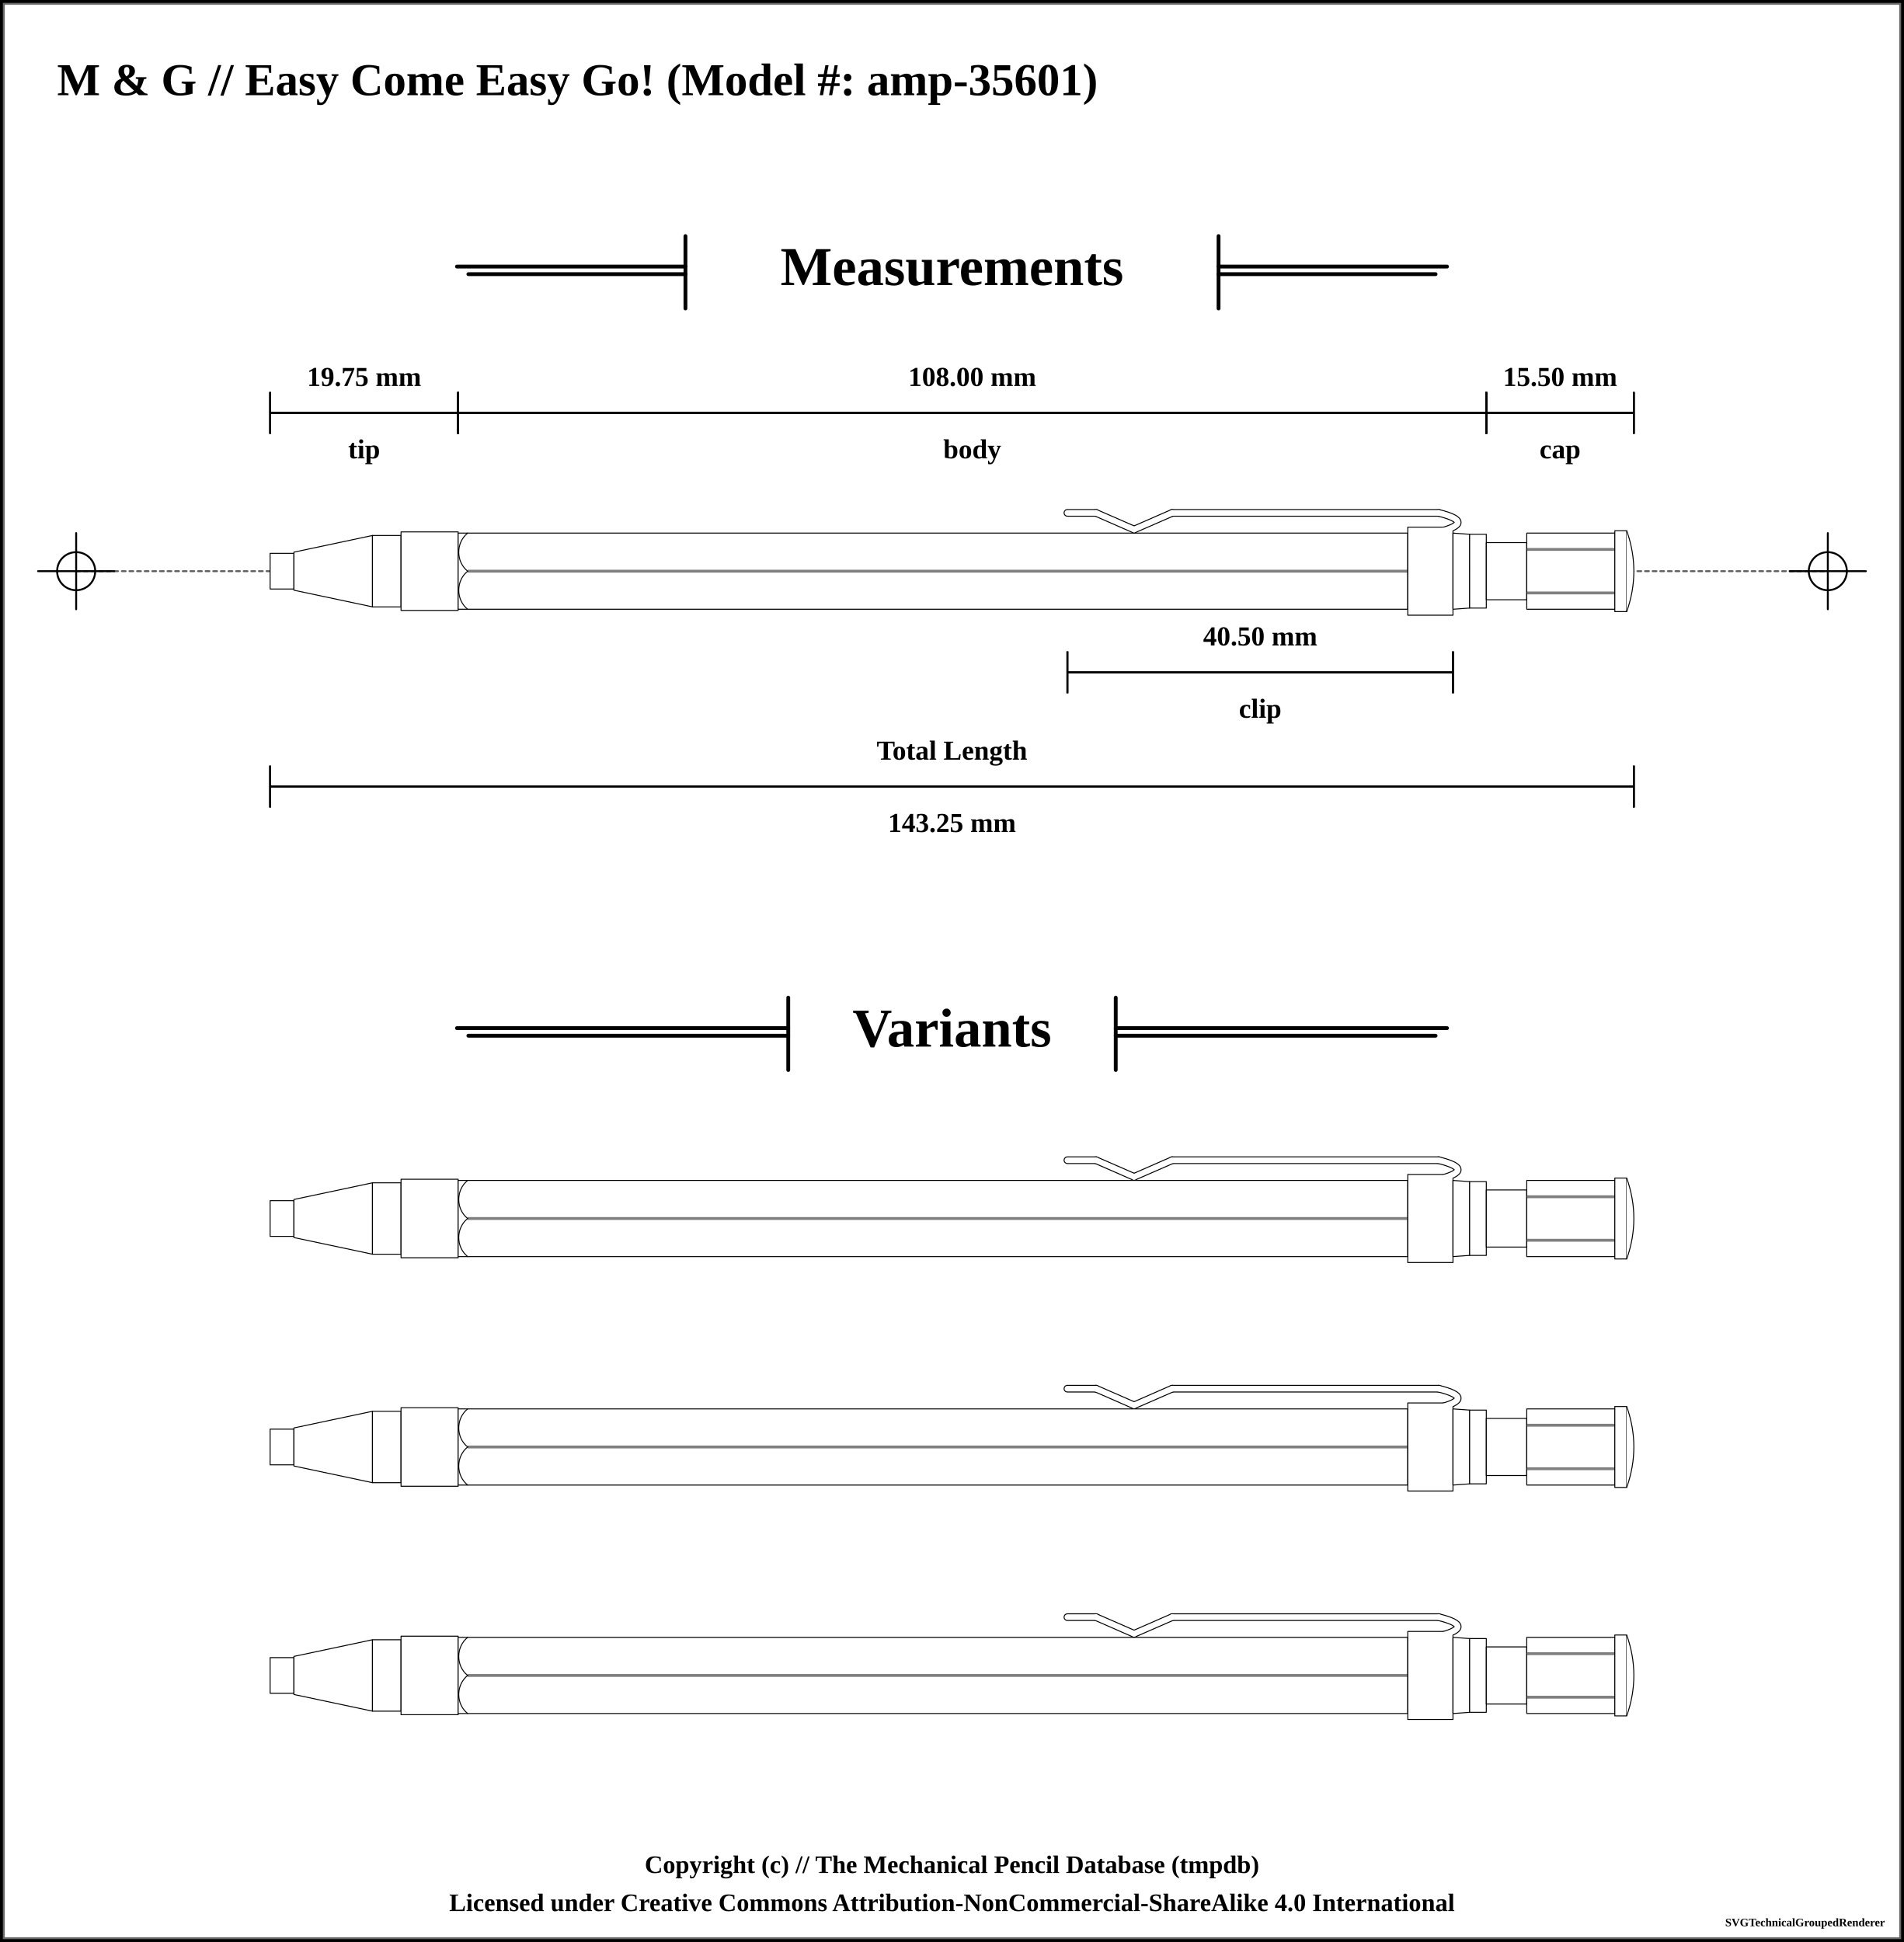
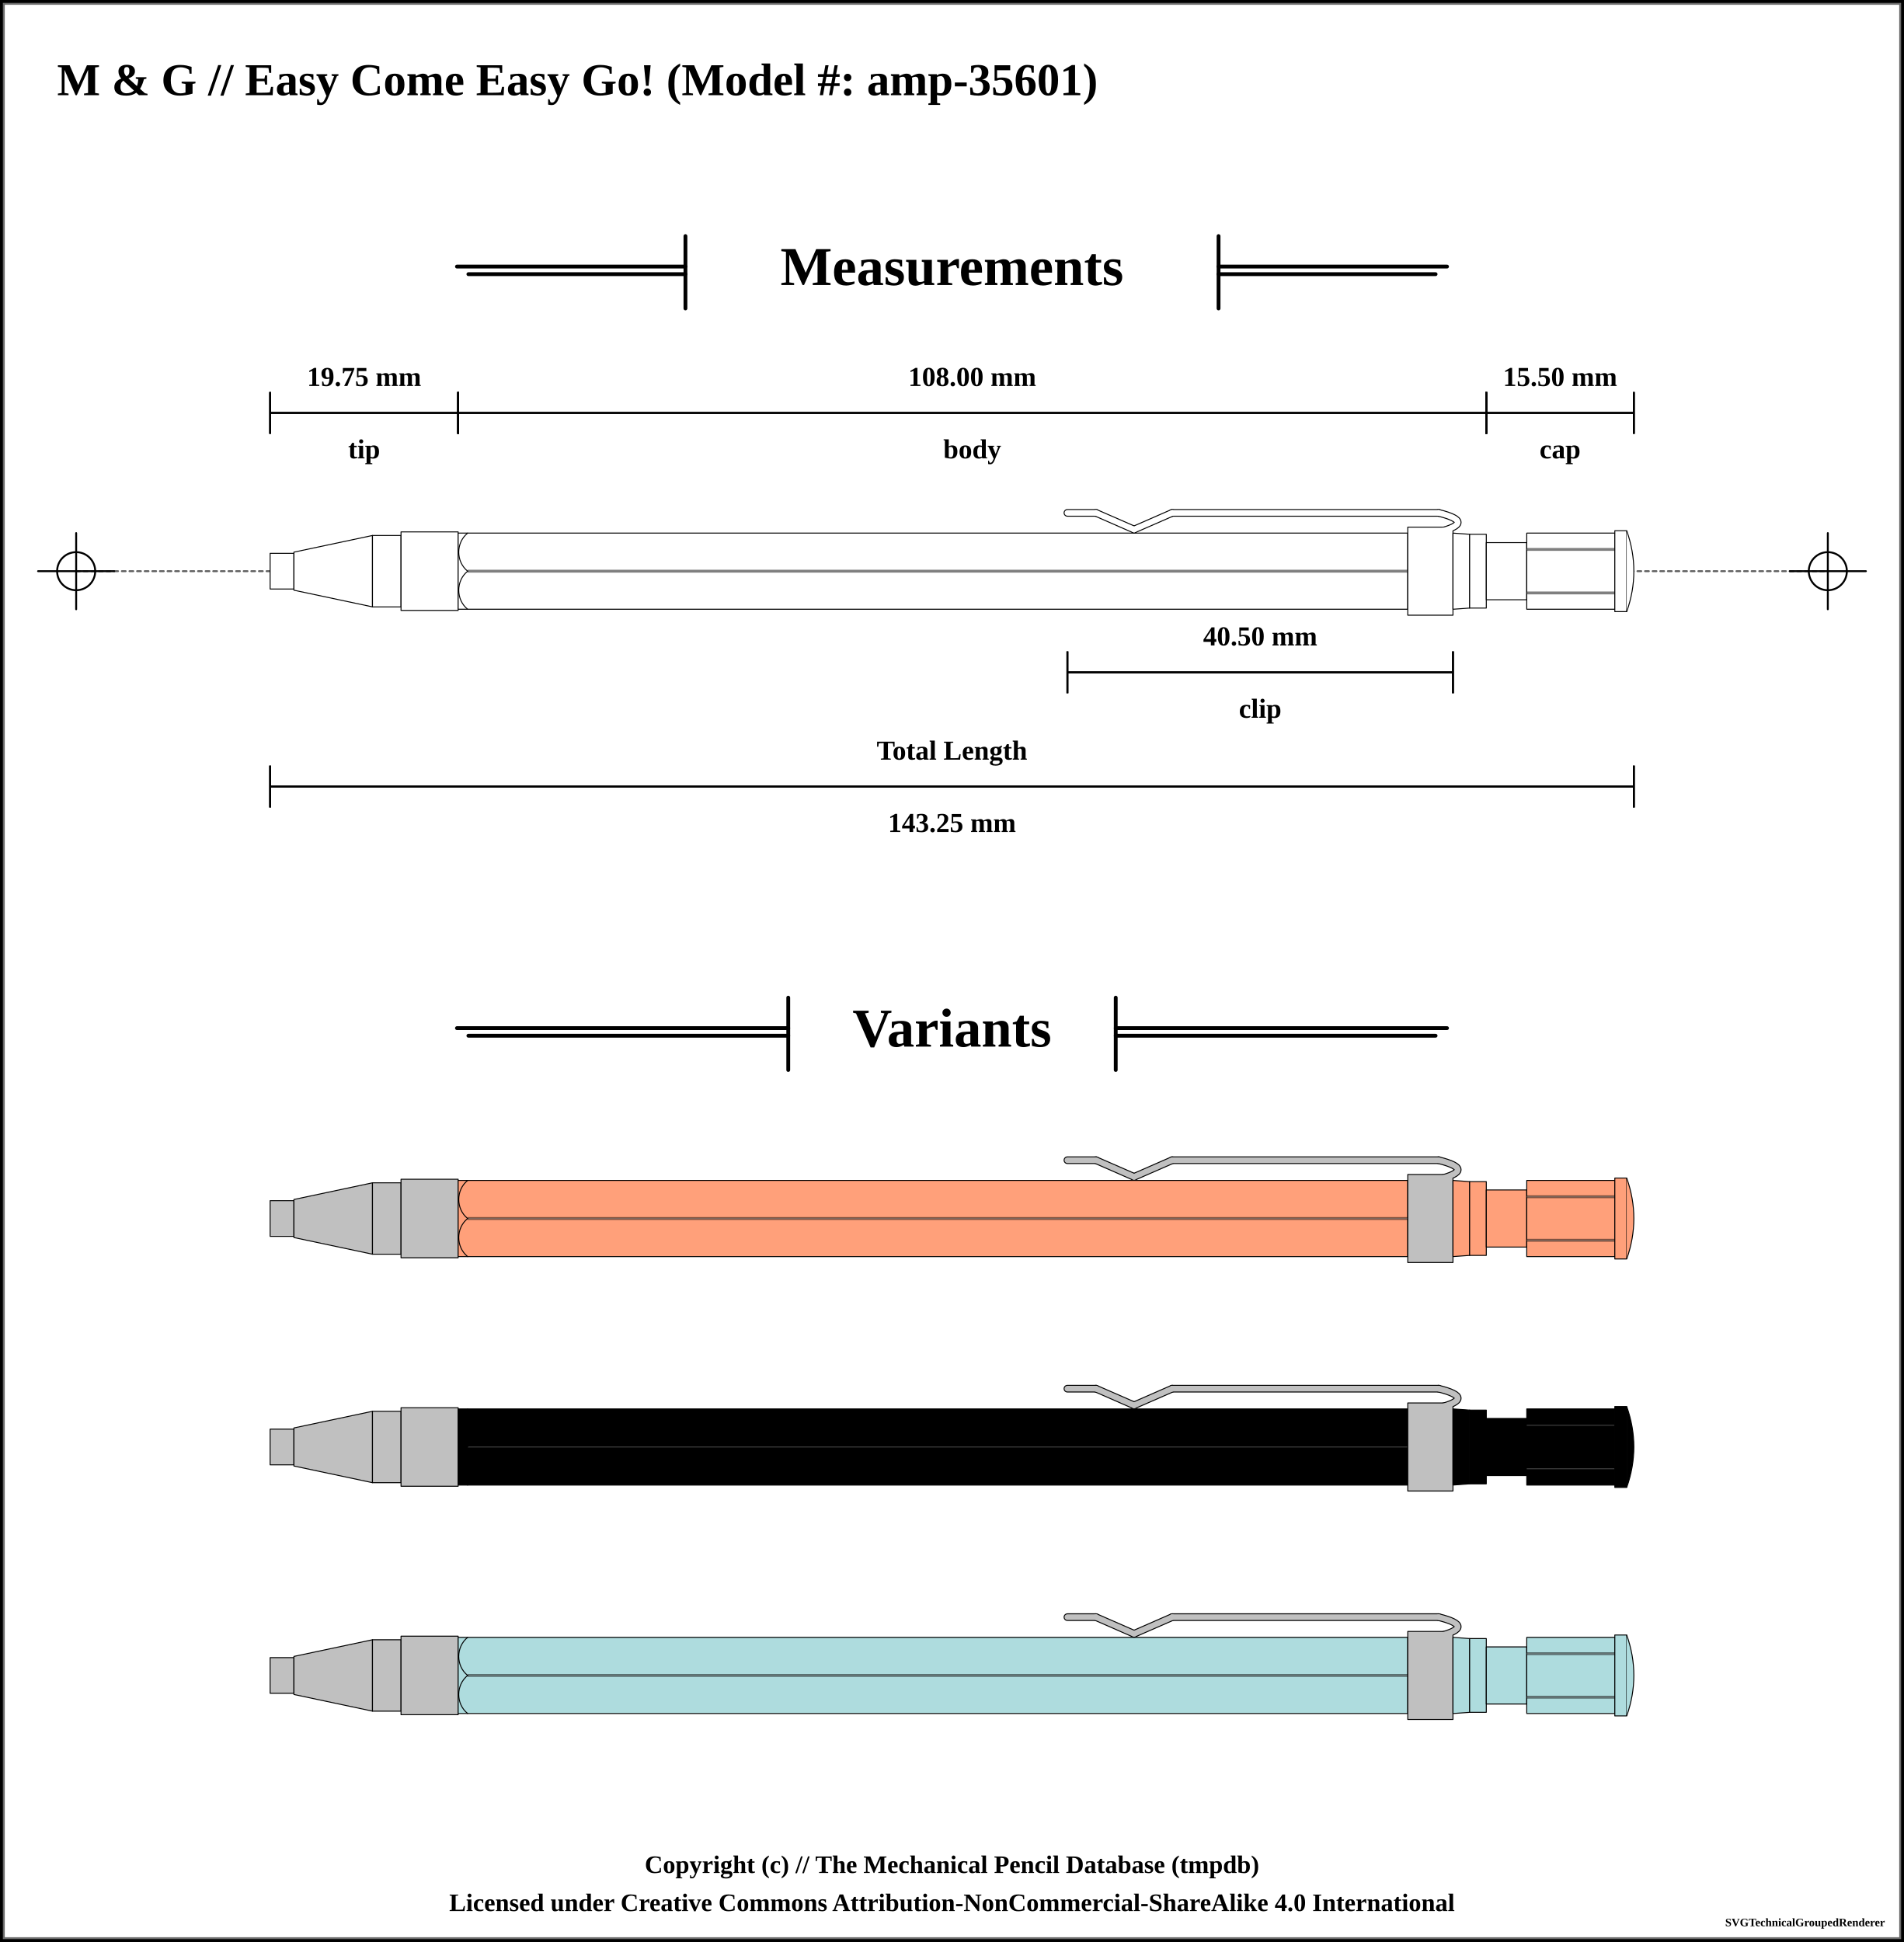
<svg xmlns="http://www.w3.org/2000/svg" width="1000" height="1020">
  <pattern id="knurled-large" patternUnits="userSpaceOnUse" width="12" height="12">
    <path stroke="dimgray" stroke-linecap="round" stroke-width="1" d="M 6,6 L 12,12" />
    <path stroke="dimgray" stroke-linecap="round" stroke-width="1" d="M 6,6 L 0,12" />
    <path stroke="gray" stroke-linecap="round" stroke-width="1" d="M 6,6 L 12,0" />
    <path stroke="gray" stroke-linecap="round" stroke-width="1" d="M 6,6 L 0,0" />
  </pattern>
  <pattern id="knurled-small" patternUnits="userSpaceOnUse" width="4" height="4">
    <path stroke="dimgray" stroke-linecap="round" stroke-width="1" d="M 2,2 L 4,4" />
    <path stroke="dimgray" stroke-linecap="round" stroke-width="1" d="M 2,2 L 0,4" />
    <path stroke="gray" stroke-linecap="round" stroke-width="1" d="M 2,2 L 4,0" />
    <path stroke="gray" stroke-linecap="round" stroke-width="1" d="M 2,2 L 0,0" />
  </pattern>
  <pattern id="knurled" patternUnits="userSpaceOnUse" width="8" height="8">
    <path stroke="dimgray" stroke-linecap="round" stroke-width="1" d="M 4,4 L 8,8" />
    <path stroke="dimgray" stroke-linecap="round" stroke-width="1" d="M 4,4 L 0,8" />
    <path stroke="gray" stroke-linecap="round" stroke-width="1" d="M 4,4 L 8,0" />
    <path stroke="gray" stroke-linecap="round" stroke-width="1" d="M 4,4 L 0,0" />
  </pattern>
  <pattern id="lined" patternUnits="userSpaceOnUse" width="3" height="3">
    <path stroke="dimgray" stroke-linecap="round" stroke-width="1" d="M 0,0 L 3,0" />
  </pattern>
  <pattern id="ridged" patternUnits="userSpaceOnUse" width="3" height="3">
    <path stroke="dimgray" stroke-linecap="round" stroke-width="1" d="M 0,0 L 0,3" />
  </pattern>
  <pattern id="spring" patternUnits="userSpaceOnUse" width="8" height="100">
    <path stroke="dimgray" stroke-linecap="round" stroke-width="2" d="M 1,1 L 9,99" />
    <path stroke="white" stroke-linecap="round" stroke-width="1" d="M 1,1 L 9,99" />
  </pattern>
  <pattern id="knurled" patternUnits="userSpaceOnUse" width="8" height="8">
    <path stroke="dimgray" stroke-linecap="round" stroke-width="1" d="M 4,4 L 8,8" />
    <path stroke="dimgray" stroke-linecap="round" stroke-width="1" d="M 4,4 L 0,8" />
    <path stroke="gray" stroke-linecap="round" stroke-width="1" d="M 4,4 L 8,0" />
    <path stroke="gray" stroke-linecap="round" stroke-width="1" d="M 4,4 L 0,0" />
  </pattern>
  <rect x="0" y="0" width="1000" height="1020" fill="white" stroke="black" stroke-width="4" />
  <rect x="2" y="2" width="996" height="1016" fill="white" stroke="dimgray" stroke-width="1" />
  <g transform="rotate(0 0 0)">
    <text x="30" y="50" font-size="2.0em" font-weight="bold"> M &amp; G // Easy Come Easy Go! (Model #: amp-35601)</text>
    <line x1="360" y1="124" x2="360" y2="162" stroke="black" stroke-linecap="round" stroke-width="2" />
    <line x1="240" y1="140" x2="360" y2="140" stroke-linecap="round" stroke="black" stroke-width="2" />
    <line x1="246" y1="144" x2="360" y2="144" stroke-linecap="round" stroke="black" stroke-width="2" />
    <text x="500" y="140" font-size="2.4em" font-weight="bold" text-anchor="middle" dominant-baseline="central">Measurements</text>
    <line x1="640" y1="140" x2="760" y2="140" stroke-linecap="round" stroke="black" stroke-width="2" />
    <line x1="640" y1="144" x2="754" y2="144" stroke-linecap="round" stroke="black" stroke-width="2" />
    <line x1="640" y1="124" x2="640" y2="162" stroke="black" stroke-linecap="round" stroke-width="2" />
    <line x1="40" y1="300" x2="960" y2="300" stroke-linecap="round" stroke="#5f5f5f" stroke-dasharray="2" stroke-width="1" />
    <line x1="20" y1="300" x2="60" y2="300" stroke-linecap="round" stroke="#000000" stroke-width="1" />
    <line x1="40" y1="280" x2="40" y2="320" stroke="#000000" stroke-linecap="round" stroke-width="1" />
    <circle r="10" cx="40" cy="300" fill="white" fill-opacity="0" stroke="#000000" stroke-width="1" />
    <line x1="940" y1="300" x2="980" y2="300" stroke-linecap="round" stroke="#000000" stroke-width="1" />
    <line x1="960" y1="280" x2="960" y2="320" stroke="#000000" stroke-linecap="round" stroke-width="1" />
    <circle r="10" cx="960" cy="300" fill="white" fill-opacity="0" stroke="#000000" stroke-width="1" />
    <path d="M141.875 290.625 L154.375 290.625 L154.375 309.375 L141.875 309.375 Z" stroke-width="0.5" stroke="black" stroke-linejoin="round" fill="white" fill-opacity="1" />
    <path d="M154.375 290 L195.625 281.25 L195.625 318.75 L154.375 310 Z" stroke-width="0.5" stroke="black" stroke-linejoin="round" fill="white" fill-opacity="1" />
    <path d="M195.625 281.25 L210.625 281.25 L210.625 318.75 L195.625 318.75 Z" stroke-width="0.5" stroke="black" stroke-linejoin="round" fill="white" fill-opacity="1" />
    <path d="M210.625 279.375 L240.625 279.375 L240.625 320.625 L210.625 320.625 Z" stroke-width="0.5" stroke="black" stroke-linejoin="round" fill="white" fill-opacity="1" />
    <path d="M240.625 280 L739.375 280 L739.375 320 L240.625 320 Z" stroke-width="0.5" stroke="black" stroke-linejoin="round" fill="white" fill-opacity="1" />
    <line x1="245.625" y1="300" x2="744.375" y2="300" stroke-width="1.5" stroke="black" fill="none" stroke-opacity="0.5" />
    <line x1="245.625" y1="300" x2="744.375" y2="300" stroke-width="0.5" stroke="gray" fill="none" stroke-opacity="0.5" />
    <line x1="560.625" y1="269.375" x2="575.625" y2="269.375" stroke-width="4" stroke="black" fill="dimgray" stroke-linecap="round" />
    <line x1="575.625" y1="269.375" x2="595.625" y2="278.125" stroke-width="4" stroke="black" fill="dimgray" stroke-linecap="round" />
    <line x1="595.625" y1="278.125" x2="615.625" y2="269.375" stroke-width="4" stroke="black" fill="dimgray" stroke-linecap="round" />
    <line x1="615.625" y1="269.375" x2="755.625" y2="269.375" stroke-width="4" stroke="black" fill="dimgray" stroke-linecap="round" />
    <path d="M755.625 269.375 Q775.625 274.375 755.625 279.375" stroke-width="4" stroke="black" fill="none" stroke-linecap="round" />
    <path d="M739.375 276.875 L763.125 276.875 L763.125 323.125 L739.375 323.125 Z" stroke-width="0.5" stroke="black" stroke-linejoin="round" fill="white" fill-opacity="1" />
    <line x1="560.625" y1="269.375" x2="575.625" y2="269.375" stroke-width="3" stroke="white" fill="white" stroke-linecap="round" />
    <line x1="575.625" y1="269.375" x2="595.625" y2="278.125" stroke-width="3" stroke="white" fill="white" stroke-linecap="round" />
    <line x1="595.625" y1="278.125" x2="615.625" y2="269.375" stroke-width="3" stroke="white" fill="white" stroke-linecap="round" />
    <line x1="615.625" y1="269.375" x2="755.625" y2="269.375" stroke-width="3" stroke="white" fill="white" stroke-linecap="round" />
    <path d="M755.625 269.375 Q775.625 274.375 755.625 279.375" stroke-width="3" stroke="white" fill="none" stroke-linecap="round" />
    <path d="M763.125 280 L771.875 280.625 L771.875 319.375 L763.125 320 Z" stroke-width="0.5" stroke="black" stroke-linejoin="round" fill="white" fill-opacity="1" />
    <path d="M771.875 280.625 L780.625 280.625 L780.625 319.375 L771.875 319.375 Z" stroke-width="0.5" stroke="black" stroke-linejoin="round" fill="white" fill-opacity="1" />
    <path d="M780.625 285 L801.875 285 L801.875 315 L780.625 315 Z" stroke-width="0.5" stroke="black" stroke-linejoin="round" fill="white" fill-opacity="1" />
    <path d="M801.875 280 L848.125 280 L848.125 320 L801.875 320 Z" stroke-width="0.5" stroke="black" stroke-linejoin="round" fill="white" fill-opacity="1" />
    <line x1="801.875" y1="288.571" x2="848.125" y2="288.571" stroke-width="1.5" stroke="black" fill="none" stroke-opacity="0.5" />
    <line x1="801.875" y1="288.571" x2="848.125" y2="288.571" stroke-width="0.5" stroke="gray" fill="none" stroke-opacity="0.5" />
    <line x1="801.875" y1="311.429" x2="848.125" y2="311.429" stroke-width="1.5" stroke="black" fill="none" stroke-opacity="0.5" />
    <line x1="801.875" y1="311.429" x2="848.125" y2="311.429" stroke-width="0.5" stroke="gray" fill="none" stroke-opacity="0.5" />
    <path d="M848.125 278.75 L854.375 278.75 L854.375 321.25 L848.125 321.25 Z" stroke-width="0.5" stroke="black" stroke-linejoin="round" fill="white" fill-opacity="1" />
    <path d="M854.375 278.75 Q861.875 300 854.375 321.25" stroke-width="0.5" stroke="black" stroke-linejoin="round" fill="white" fill-opacity="1" />
    <path d="M 245.625 280 C 239.375 285, 239.375 295, 245.625 300" stroke-width="0.5" stroke="black" stroke-linecap="round" fill-opacity="1" fill="none" />
    <path d="M 245.625 320 C 239.375 315, 239.375 305, 245.625 300" stroke-width="0.5" stroke="black" stroke-linecap="round" fill-opacity="1" fill="none" />
    <line x1="141.875" y1="205.875" x2="141.875" y2="227.875" stroke="black" stroke-width="1" />
    <line x1="141.875" y1="216.875" x2="240.625" y2="216.875" stroke="black" stroke-width="1" />
    <line x1="240.625" y1="205.875" x2="240.625" y2="227.875" stroke="black" stroke-width="1" />
    <text x="191.25" y="197.875" font-size="1.2em" font-weight="bold" text-anchor="middle" dominant-baseline="central" fill="black">
      <tspan x="191.25" dy="0">19.75 mm</tspan>
    </text>
    <line x1="141.875" y1="205.875" x2="141.875" y2="227.875" stroke="black" stroke-width="1" />
    <line x1="141.875" y1="216.875" x2="240.625" y2="216.875" stroke="black" stroke-width="1" />
    <line x1="240.625" y1="205.875" x2="240.625" y2="227.875" stroke="black" stroke-width="1" />
    <text x="191.25" y="235.875" font-size="1.2em" font-weight="bold" text-anchor="middle" dominant-baseline="central" fill="black">
      <tspan x="191.25" dy="0">tip</tspan>
    </text>
    <line x1="240.625" y1="205.875" x2="240.625" y2="227.875" stroke="black" stroke-width="1" />
    <line x1="240.625" y1="216.875" x2="780.625" y2="216.875" stroke="black" stroke-width="1" />
    <line x1="780.625" y1="205.875" x2="780.625" y2="227.875" stroke="black" stroke-width="1" />
    <text x="510.625" y="197.875" font-size="1.2em" font-weight="bold" text-anchor="middle" dominant-baseline="central" fill="black">
      <tspan x="510.625" dy="0">108.00 mm</tspan>
    </text>
    <line x1="240.625" y1="205.875" x2="240.625" y2="227.875" stroke="black" stroke-width="1" />
    <line x1="240.625" y1="216.875" x2="780.625" y2="216.875" stroke="black" stroke-width="1" />
    <line x1="780.625" y1="205.875" x2="780.625" y2="227.875" stroke="black" stroke-width="1" />
    <text x="510.625" y="235.875" font-size="1.2em" font-weight="bold" text-anchor="middle" dominant-baseline="central" fill="black">
      <tspan x="510.625" dy="0">body</tspan>
    </text>
    <line x1="780.625" y1="205.875" x2="780.625" y2="227.875" stroke="black" stroke-width="1" />
    <line x1="780.625" y1="216.875" x2="858.125" y2="216.875" stroke="black" stroke-width="1" />
    <line x1="858.125" y1="205.875" x2="858.125" y2="227.875" stroke="black" stroke-width="1" />
    <text x="819.375" y="197.875" font-size="1.2em" font-weight="bold" text-anchor="middle" dominant-baseline="central" fill="black">
      <tspan x="819.375" dy="0">15.50 mm</tspan>
    </text>
    <line x1="780.625" y1="205.875" x2="780.625" y2="227.875" stroke="black" stroke-width="1" />
    <line x1="780.625" y1="216.875" x2="858.125" y2="216.875" stroke="black" stroke-width="1" />
    <line x1="858.125" y1="205.875" x2="858.125" y2="227.875" stroke="black" stroke-width="1" />
    <text x="819.375" y="235.875" font-size="1.2em" font-weight="bold" text-anchor="middle" dominant-baseline="central" fill="black">
      <tspan x="819.375" dy="0">cap</tspan>
    </text>
    <line x1="141.875" y1="402.125" x2="141.875" y2="424.125" stroke="black" stroke-width="1" />
    <line x1="141.875" y1="413.125" x2="858.125" y2="413.125" stroke="black" stroke-width="1" />
    <line x1="858.125" y1="402.125" x2="858.125" y2="424.125" stroke="black" stroke-width="1" />
    <text x="500" y="432.125" font-size="1.2em" font-weight="bold" text-anchor="middle" dominant-baseline="central" fill="black">
      <tspan x="500" dy="0">143.25 mm</tspan>
    </text>
    <line x1="141.875" y1="402.125" x2="141.875" y2="424.125" stroke="black" stroke-width="1" />
    <line x1="141.875" y1="413.125" x2="858.125" y2="413.125" stroke="black" stroke-width="1" />
    <line x1="858.125" y1="402.125" x2="858.125" y2="424.125" stroke="black" stroke-width="1" />
    <text x="500" y="394.125" font-size="1.2em" font-weight="bold" text-anchor="middle" dominant-baseline="central" fill="black">
      <tspan x="500" dy="0">Total Length</tspan>
    </text>
    <line x1="560.625" y1="342.125" x2="560.625" y2="364.125" stroke="black" stroke-width="1" />
    <line x1="560.625" y1="353.125" x2="763.125" y2="353.125" stroke="black" stroke-width="1" />
    <line x1="763.125" y1="342.125" x2="763.125" y2="364.125" stroke="black" stroke-width="1" />
    <text x="661.875" y="334.125" font-size="1.2em" font-weight="bold" text-anchor="middle" dominant-baseline="central" fill="black">
      <tspan x="661.875" dy="0">40.50 mm</tspan>
    </text>
    <line x1="560.625" y1="342.125" x2="560.625" y2="364.125" stroke="black" stroke-width="1" />
    <line x1="560.625" y1="353.125" x2="763.125" y2="353.125" stroke="black" stroke-width="1" />
    <line x1="763.125" y1="342.125" x2="763.125" y2="364.125" stroke="black" stroke-width="1" />
    <text x="661.875" y="372.125" font-size="1.2em" font-weight="bold" text-anchor="middle" dominant-baseline="central" fill="black">
      <tspan x="661.875" dy="0">clip</tspan>
    </text>
    <line x1="414" y1="524" x2="414" y2="562" stroke="black" stroke-linecap="round" stroke-width="2" />
    <line x1="240" y1="540" x2="414" y2="540" stroke-linecap="round" stroke="black" stroke-width="2" />
    <line x1="246" y1="544" x2="414" y2="544" stroke-linecap="round" stroke="black" stroke-width="2" />
    <text x="500" y="540" font-size="2.4em" font-weight="bold" text-anchor="middle" dominant-baseline="central">Variants</text>
    <line x1="586" y1="540" x2="760" y2="540" stroke-linecap="round" stroke="black" stroke-width="2" />
    <line x1="586" y1="544" x2="754" y2="544" stroke-linecap="round" stroke="black" stroke-width="2" />
    <line x1="586" y1="524" x2="586" y2="562" stroke="black" stroke-linecap="round" stroke-width="2" />
-     <path d="M141.875 630.625 L154.375 630.625 L154.375 649.375 L141.875 649.375 Z" stroke-width="0.5" stroke="black" stroke-linejoin="round" fill="white" fill-opacity="1" />
-     <path d="M154.375 630 L195.625 621.25 L195.625 658.75 L154.375 650 Z" stroke-width="0.5" stroke="black" stroke-linejoin="round" fill="white" fill-opacity="1" />
-     <path d="M195.625 621.25 L210.625 621.25 L210.625 658.75 L195.625 658.75 Z" stroke-width="0.5" stroke="black" stroke-linejoin="round" fill="white" fill-opacity="1" />
-     <path d="M210.625 619.375 L240.625 619.375 L240.625 660.625 L210.625 660.625 Z" stroke-width="0.5" stroke="black" stroke-linejoin="round" fill="white" fill-opacity="1" />
-     <path d="M240.625 620 L739.375 620 L739.375 660 L240.625 660 Z" stroke-width="0.5" stroke="black" stroke-linejoin="round" fill="white" fill-opacity="1" />
+     <path d="M141.875 630.625 L154.375 630.625 L154.375 649.375 L141.875 649.375 Z" stroke-width="0.5" stroke="black" stroke-linejoin="round" fill="silver" fill-opacity="1" />
+     <path d="M154.375 630 L195.625 621.25 L195.625 658.75 L154.375 650 Z" stroke-width="0.5" stroke="black" stroke-linejoin="round" fill="silver" fill-opacity="1" />
+     <path d="M195.625 621.25 L210.625 621.25 L210.625 658.75 L195.625 658.75 Z" stroke-width="0.5" stroke="black" stroke-linejoin="round" fill="silver" fill-opacity="1" />
+     <path d="M210.625 619.375 L240.625 619.375 L240.625 660.625 L210.625 660.625 Z" stroke-width="0.5" stroke="black" stroke-linejoin="round" fill="silver" fill-opacity="1" />
+     <path d="M240.625 620 L739.375 620 L739.375 660 L240.625 660 Z" stroke-width="0.5" stroke="black" stroke-linejoin="round" fill="#FFA07A" fill-opacity="1" />
    <line x1="245.625" y1="640" x2="744.375" y2="640" stroke-width="1.5" stroke="black" fill="none" stroke-opacity="0.5" />
    <line x1="245.625" y1="640" x2="744.375" y2="640" stroke-width="0.5" stroke="gray" fill="none" stroke-opacity="0.5" />
    <line x1="560.625" y1="609.375" x2="575.625" y2="609.375" stroke-width="4" stroke="black" fill="dimgray" stroke-linecap="round" />
    <line x1="575.625" y1="609.375" x2="595.625" y2="618.125" stroke-width="4" stroke="black" fill="dimgray" stroke-linecap="round" />
    <line x1="595.625" y1="618.125" x2="615.625" y2="609.375" stroke-width="4" stroke="black" fill="dimgray" stroke-linecap="round" />
    <line x1="615.625" y1="609.375" x2="755.625" y2="609.375" stroke-width="4" stroke="black" fill="dimgray" stroke-linecap="round" />
    <path d="M755.625 609.375 Q775.625 614.375 755.625 619.375" stroke-width="4" stroke="black" fill="none" stroke-linecap="round" />
-     <path d="M739.375 616.875 L763.125 616.875 L763.125 663.125 L739.375 663.125 Z" stroke-width="0.5" stroke="black" stroke-linejoin="round" fill="white" fill-opacity="1" />
-     <line x1="560.625" y1="609.375" x2="575.625" y2="609.375" stroke-width="3" stroke="white" fill="white" stroke-linecap="round" />
-     <line x1="575.625" y1="609.375" x2="595.625" y2="618.125" stroke-width="3" stroke="white" fill="white" stroke-linecap="round" />
-     <line x1="595.625" y1="618.125" x2="615.625" y2="609.375" stroke-width="3" stroke="white" fill="white" stroke-linecap="round" />
-     <line x1="615.625" y1="609.375" x2="755.625" y2="609.375" stroke-width="3" stroke="white" fill="white" stroke-linecap="round" />
-     <path d="M755.625 609.375 Q775.625 614.375 755.625 619.375" stroke-width="3" stroke="white" fill="none" stroke-linecap="round" />
-     <path d="M763.125 620 L771.875 620.625 L771.875 659.375 L763.125 660 Z" stroke-width="0.5" stroke="black" stroke-linejoin="round" fill="white" fill-opacity="1" />
-     <path d="M771.875 620.625 L780.625 620.625 L780.625 659.375 L771.875 659.375 Z" stroke-width="0.5" stroke="black" stroke-linejoin="round" fill="white" fill-opacity="1" />
-     <path d="M780.625 625 L801.875 625 L801.875 655 L780.625 655 Z" stroke-width="0.5" stroke="black" stroke-linejoin="round" fill="white" fill-opacity="1" />
-     <path d="M801.875 620 L848.125 620 L848.125 660 L801.875 660 Z" stroke-width="0.5" stroke="black" stroke-linejoin="round" fill="white" fill-opacity="1" />
+     <path d="M739.375 616.875 L763.125 616.875 L763.125 663.125 L739.375 663.125 Z" stroke-width="0.5" stroke="black" stroke-linejoin="round" fill="silver" fill-opacity="1" />
+     <line x1="560.625" y1="609.375" x2="575.625" y2="609.375" stroke-width="3" stroke="silver" fill="silver" stroke-linecap="round" />
+     <line x1="575.625" y1="609.375" x2="595.625" y2="618.125" stroke-width="3" stroke="silver" fill="silver" stroke-linecap="round" />
+     <line x1="595.625" y1="618.125" x2="615.625" y2="609.375" stroke-width="3" stroke="silver" fill="silver" stroke-linecap="round" />
+     <line x1="615.625" y1="609.375" x2="755.625" y2="609.375" stroke-width="3" stroke="silver" fill="silver" stroke-linecap="round" />
+     <path d="M755.625 609.375 Q775.625 614.375 755.625 619.375" stroke-width="3" stroke="silver" fill="none" stroke-linecap="round" />
+     <path d="M763.125 620 L771.875 620.625 L771.875 659.375 L763.125 660 Z" stroke-width="0.5" stroke="black" stroke-linejoin="round" fill="#FFA07A" fill-opacity="1" />
+     <path d="M771.875 620.625 L780.625 620.625 L780.625 659.375 L771.875 659.375 Z" stroke-width="0.5" stroke="black" stroke-linejoin="round" fill="#FFA07A" fill-opacity="1" />
+     <path d="M780.625 625 L801.875 625 L801.875 655 L780.625 655 Z" stroke-width="0.5" stroke="black" stroke-linejoin="round" fill="#FFA07A" fill-opacity="1" />
+     <path d="M801.875 620 L848.125 620 L848.125 660 L801.875 660 Z" stroke-width="0.5" stroke="black" stroke-linejoin="round" fill="#FFA07A" fill-opacity="1" />
    <line x1="801.875" y1="628.571" x2="848.125" y2="628.571" stroke-width="1.5" stroke="black" fill="none" stroke-opacity="0.5" />
    <line x1="801.875" y1="628.571" x2="848.125" y2="628.571" stroke-width="0.5" stroke="gray" fill="none" stroke-opacity="0.5" />
    <line x1="801.875" y1="651.429" x2="848.125" y2="651.429" stroke-width="1.5" stroke="black" fill="none" stroke-opacity="0.5" />
    <line x1="801.875" y1="651.429" x2="848.125" y2="651.429" stroke-width="0.5" stroke="gray" fill="none" stroke-opacity="0.5" />
-     <path d="M848.125 618.75 L854.375 618.75 L854.375 661.25 L848.125 661.25 Z" stroke-width="0.5" stroke="black" stroke-linejoin="round" fill="white" fill-opacity="1" />
-     <path d="M854.375 618.75 Q861.875 640 854.375 661.25" stroke-width="0.5" stroke="black" stroke-linejoin="round" fill="white" fill-opacity="1" />
+     <path d="M848.125 618.75 L854.375 618.75 L854.375 661.25 L848.125 661.25 Z" stroke-width="0.5" stroke="black" stroke-linejoin="round" fill="#FFA07A" fill-opacity="1" />
+     <path d="M854.375 618.75 Q861.875 640 854.375 661.25" stroke-width="0.5" stroke="black" stroke-linejoin="round" fill="#FFA07A" fill-opacity="1" />
    <path d="M 245.625 620 C 239.375 625, 239.375 635, 245.625 640" stroke-width="0.5" stroke="black" stroke-linecap="round" fill-opacity="1" fill="none" />
    <path d="M 245.625 660 C 239.375 655, 239.375 645, 245.625 640" stroke-width="0.5" stroke="black" stroke-linecap="round" fill-opacity="1" fill="none" />
-     <path d="M141.875 750.625 L154.375 750.625 L154.375 769.375 L141.875 769.375 Z" stroke-width="0.5" stroke="black" stroke-linejoin="round" fill="white" fill-opacity="1" />
-     <path d="M154.375 750 L195.625 741.25 L195.625 778.75 L154.375 770 Z" stroke-width="0.5" stroke="black" stroke-linejoin="round" fill="white" fill-opacity="1" />
-     <path d="M195.625 741.25 L210.625 741.25 L210.625 778.75 L195.625 778.75 Z" stroke-width="0.5" stroke="black" stroke-linejoin="round" fill="white" fill-opacity="1" />
-     <path d="M210.625 739.375 L240.625 739.375 L240.625 780.625 L210.625 780.625 Z" stroke-width="0.5" stroke="black" stroke-linejoin="round" fill="white" fill-opacity="1" />
-     <path d="M240.625 740 L739.375 740 L739.375 780 L240.625 780 Z" stroke-width="0.5" stroke="black" stroke-linejoin="round" fill="white" fill-opacity="1" />
+     <path d="M141.875 750.625 L154.375 750.625 L154.375 769.375 L141.875 769.375 Z" stroke-width="0.5" stroke="black" stroke-linejoin="round" fill="silver" fill-opacity="1" />
+     <path d="M154.375 750 L195.625 741.25 L195.625 778.75 L154.375 770 Z" stroke-width="0.5" stroke="black" stroke-linejoin="round" fill="silver" fill-opacity="1" />
+     <path d="M195.625 741.25 L210.625 741.25 L210.625 778.75 L195.625 778.75 Z" stroke-width="0.5" stroke="black" stroke-linejoin="round" fill="silver" fill-opacity="1" />
+     <path d="M210.625 739.375 L240.625 739.375 L240.625 780.625 L210.625 780.625 Z" stroke-width="0.5" stroke="black" stroke-linejoin="round" fill="silver" fill-opacity="1" />
+     <path d="M240.625 740 L739.375 740 L739.375 780 L240.625 780 Z" stroke-width="0.5" stroke="black" stroke-linejoin="round" fill="#000000" fill-opacity="1" />
    <line x1="245.625" y1="760" x2="744.375" y2="760" stroke-width="1.5" stroke="black" fill="none" stroke-opacity="0.5" />
    <line x1="245.625" y1="760" x2="744.375" y2="760" stroke-width="0.5" stroke="gray" fill="none" stroke-opacity="0.5" />
    <line x1="560.625" y1="729.375" x2="575.625" y2="729.375" stroke-width="4" stroke="black" fill="dimgray" stroke-linecap="round" />
    <line x1="575.625" y1="729.375" x2="595.625" y2="738.125" stroke-width="4" stroke="black" fill="dimgray" stroke-linecap="round" />
    <line x1="595.625" y1="738.125" x2="615.625" y2="729.375" stroke-width="4" stroke="black" fill="dimgray" stroke-linecap="round" />
    <line x1="615.625" y1="729.375" x2="755.625" y2="729.375" stroke-width="4" stroke="black" fill="dimgray" stroke-linecap="round" />
    <path d="M755.625 729.375 Q775.625 734.375 755.625 739.375" stroke-width="4" stroke="black" fill="none" stroke-linecap="round" />
-     <path d="M739.375 736.875 L763.125 736.875 L763.125 783.125 L739.375 783.125 Z" stroke-width="0.5" stroke="black" stroke-linejoin="round" fill="white" fill-opacity="1" />
-     <line x1="560.625" y1="729.375" x2="575.625" y2="729.375" stroke-width="3" stroke="white" fill="white" stroke-linecap="round" />
-     <line x1="575.625" y1="729.375" x2="595.625" y2="738.125" stroke-width="3" stroke="white" fill="white" stroke-linecap="round" />
-     <line x1="595.625" y1="738.125" x2="615.625" y2="729.375" stroke-width="3" stroke="white" fill="white" stroke-linecap="round" />
-     <line x1="615.625" y1="729.375" x2="755.625" y2="729.375" stroke-width="3" stroke="white" fill="white" stroke-linecap="round" />
-     <path d="M755.625 729.375 Q775.625 734.375 755.625 739.375" stroke-width="3" stroke="white" fill="none" stroke-linecap="round" />
-     <path d="M763.125 740 L771.875 740.625 L771.875 779.375 L763.125 780 Z" stroke-width="0.5" stroke="black" stroke-linejoin="round" fill="white" fill-opacity="1" />
-     <path d="M771.875 740.625 L780.625 740.625 L780.625 779.375 L771.875 779.375 Z" stroke-width="0.5" stroke="black" stroke-linejoin="round" fill="white" fill-opacity="1" />
-     <path d="M780.625 745 L801.875 745 L801.875 775 L780.625 775 Z" stroke-width="0.5" stroke="black" stroke-linejoin="round" fill="white" fill-opacity="1" />
-     <path d="M801.875 740 L848.125 740 L848.125 780 L801.875 780 Z" stroke-width="0.5" stroke="black" stroke-linejoin="round" fill="white" fill-opacity="1" />
+     <path d="M739.375 736.875 L763.125 736.875 L763.125 783.125 L739.375 783.125 Z" stroke-width="0.5" stroke="black" stroke-linejoin="round" fill="silver" fill-opacity="1" />
+     <line x1="560.625" y1="729.375" x2="575.625" y2="729.375" stroke-width="3" stroke="silver" fill="silver" stroke-linecap="round" />
+     <line x1="575.625" y1="729.375" x2="595.625" y2="738.125" stroke-width="3" stroke="silver" fill="silver" stroke-linecap="round" />
+     <line x1="595.625" y1="738.125" x2="615.625" y2="729.375" stroke-width="3" stroke="silver" fill="silver" stroke-linecap="round" />
+     <line x1="615.625" y1="729.375" x2="755.625" y2="729.375" stroke-width="3" stroke="silver" fill="silver" stroke-linecap="round" />
+     <path d="M755.625 729.375 Q775.625 734.375 755.625 739.375" stroke-width="3" stroke="silver" fill="none" stroke-linecap="round" />
+     <path d="M763.125 740 L771.875 740.625 L771.875 779.375 L763.125 780 Z" stroke-width="0.5" stroke="black" stroke-linejoin="round" fill="#000000" fill-opacity="1" />
+     <path d="M771.875 740.625 L780.625 740.625 L780.625 779.375 L771.875 779.375 Z" stroke-width="0.5" stroke="black" stroke-linejoin="round" fill="#000000" fill-opacity="1" />
+     <path d="M780.625 745 L801.875 745 L801.875 775 L780.625 775 Z" stroke-width="0.5" stroke="black" stroke-linejoin="round" fill="#000000" fill-opacity="1" />
+     <path d="M801.875 740 L848.125 740 L848.125 780 L801.875 780 Z" stroke-width="0.5" stroke="black" stroke-linejoin="round" fill="#000000" fill-opacity="1" />
    <line x1="801.875" y1="748.571" x2="848.125" y2="748.571" stroke-width="1.5" stroke="black" fill="none" stroke-opacity="0.5" />
    <line x1="801.875" y1="748.571" x2="848.125" y2="748.571" stroke-width="0.5" stroke="gray" fill="none" stroke-opacity="0.5" />
    <line x1="801.875" y1="771.429" x2="848.125" y2="771.429" stroke-width="1.5" stroke="black" fill="none" stroke-opacity="0.5" />
    <line x1="801.875" y1="771.429" x2="848.125" y2="771.429" stroke-width="0.5" stroke="gray" fill="none" stroke-opacity="0.5" />
-     <path d="M848.125 738.75 L854.375 738.75 L854.375 781.25 L848.125 781.25 Z" stroke-width="0.5" stroke="black" stroke-linejoin="round" fill="white" fill-opacity="1" />
-     <path d="M854.375 738.75 Q861.875 760 854.375 781.25" stroke-width="0.5" stroke="black" stroke-linejoin="round" fill="white" fill-opacity="1" />
+     <path d="M848.125 738.75 L854.375 738.75 L854.375 781.25 L848.125 781.25 Z" stroke-width="0.5" stroke="black" stroke-linejoin="round" fill="#000000" fill-opacity="1" />
+     <path d="M854.375 738.75 Q861.875 760 854.375 781.25" stroke-width="0.5" stroke="black" stroke-linejoin="round" fill="#000000" fill-opacity="1" />
    <path d="M 245.625 740 C 239.375 745, 239.375 755, 245.625 760" stroke-width="0.5" stroke="black" stroke-linecap="round" fill-opacity="1" fill="none" />
    <path d="M 245.625 780 C 239.375 775, 239.375 765, 245.625 760" stroke-width="0.5" stroke="black" stroke-linecap="round" fill-opacity="1" fill="none" />
-     <path d="M141.875 870.625 L154.375 870.625 L154.375 889.375 L141.875 889.375 Z" stroke-width="0.5" stroke="black" stroke-linejoin="round" fill="white" fill-opacity="1" />
-     <path d="M154.375 870 L195.625 861.25 L195.625 898.75 L154.375 890 Z" stroke-width="0.5" stroke="black" stroke-linejoin="round" fill="white" fill-opacity="1" />
-     <path d="M195.625 861.25 L210.625 861.25 L210.625 898.75 L195.625 898.75 Z" stroke-width="0.5" stroke="black" stroke-linejoin="round" fill="white" fill-opacity="1" />
-     <path d="M210.625 859.375 L240.625 859.375 L240.625 900.625 L210.625 900.625 Z" stroke-width="0.5" stroke="black" stroke-linejoin="round" fill="white" fill-opacity="1" />
-     <path d="M240.625 860 L739.375 860 L739.375 900 L240.625 900 Z" stroke-width="0.5" stroke="black" stroke-linejoin="round" fill="white" fill-opacity="1" />
+     <path d="M141.875 870.625 L154.375 870.625 L154.375 889.375 L141.875 889.375 Z" stroke-width="0.5" stroke="black" stroke-linejoin="round" fill="silver" fill-opacity="1" />
+     <path d="M154.375 870 L195.625 861.25 L195.625 898.75 L154.375 890 Z" stroke-width="0.5" stroke="black" stroke-linejoin="round" fill="silver" fill-opacity="1" />
+     <path d="M195.625 861.25 L210.625 861.25 L210.625 898.75 L195.625 898.75 Z" stroke-width="0.5" stroke="black" stroke-linejoin="round" fill="silver" fill-opacity="1" />
+     <path d="M210.625 859.375 L240.625 859.375 L240.625 900.625 L210.625 900.625 Z" stroke-width="0.5" stroke="black" stroke-linejoin="round" fill="silver" fill-opacity="1" />
+     <path d="M240.625 860 L739.375 860 L739.375 900 L240.625 900 Z" stroke-width="0.5" stroke="black" stroke-linejoin="round" fill="#AEDCDE" fill-opacity="1" />
    <line x1="245.625" y1="880" x2="744.375" y2="880" stroke-width="1.5" stroke="black" fill="none" stroke-opacity="0.5" />
    <line x1="245.625" y1="880" x2="744.375" y2="880" stroke-width="0.5" stroke="gray" fill="none" stroke-opacity="0.5" />
    <line x1="560.625" y1="849.375" x2="575.625" y2="849.375" stroke-width="4" stroke="black" fill="dimgray" stroke-linecap="round" />
    <line x1="575.625" y1="849.375" x2="595.625" y2="858.125" stroke-width="4" stroke="black" fill="dimgray" stroke-linecap="round" />
    <line x1="595.625" y1="858.125" x2="615.625" y2="849.375" stroke-width="4" stroke="black" fill="dimgray" stroke-linecap="round" />
    <line x1="615.625" y1="849.375" x2="755.625" y2="849.375" stroke-width="4" stroke="black" fill="dimgray" stroke-linecap="round" />
    <path d="M755.625 849.375 Q775.625 854.375 755.625 859.375" stroke-width="4" stroke="black" fill="none" stroke-linecap="round" />
-     <path d="M739.375 856.875 L763.125 856.875 L763.125 903.125 L739.375 903.125 Z" stroke-width="0.5" stroke="black" stroke-linejoin="round" fill="white" fill-opacity="1" />
-     <line x1="560.625" y1="849.375" x2="575.625" y2="849.375" stroke-width="3" stroke="white" fill="white" stroke-linecap="round" />
-     <line x1="575.625" y1="849.375" x2="595.625" y2="858.125" stroke-width="3" stroke="white" fill="white" stroke-linecap="round" />
-     <line x1="595.625" y1="858.125" x2="615.625" y2="849.375" stroke-width="3" stroke="white" fill="white" stroke-linecap="round" />
-     <line x1="615.625" y1="849.375" x2="755.625" y2="849.375" stroke-width="3" stroke="white" fill="white" stroke-linecap="round" />
-     <path d="M755.625 849.375 Q775.625 854.375 755.625 859.375" stroke-width="3" stroke="white" fill="none" stroke-linecap="round" />
-     <path d="M763.125 860 L771.875 860.625 L771.875 899.375 L763.125 900 Z" stroke-width="0.5" stroke="black" stroke-linejoin="round" fill="white" fill-opacity="1" />
-     <path d="M771.875 860.625 L780.625 860.625 L780.625 899.375 L771.875 899.375 Z" stroke-width="0.5" stroke="black" stroke-linejoin="round" fill="white" fill-opacity="1" />
-     <path d="M780.625 865 L801.875 865 L801.875 895 L780.625 895 Z" stroke-width="0.5" stroke="black" stroke-linejoin="round" fill="white" fill-opacity="1" />
-     <path d="M801.875 860 L848.125 860 L848.125 900 L801.875 900 Z" stroke-width="0.5" stroke="black" stroke-linejoin="round" fill="white" fill-opacity="1" />
+     <path d="M739.375 856.875 L763.125 856.875 L763.125 903.125 L739.375 903.125 Z" stroke-width="0.5" stroke="black" stroke-linejoin="round" fill="silver" fill-opacity="1" />
+     <line x1="560.625" y1="849.375" x2="575.625" y2="849.375" stroke-width="3" stroke="silver" fill="silver" stroke-linecap="round" />
+     <line x1="575.625" y1="849.375" x2="595.625" y2="858.125" stroke-width="3" stroke="silver" fill="silver" stroke-linecap="round" />
+     <line x1="595.625" y1="858.125" x2="615.625" y2="849.375" stroke-width="3" stroke="silver" fill="silver" stroke-linecap="round" />
+     <line x1="615.625" y1="849.375" x2="755.625" y2="849.375" stroke-width="3" stroke="silver" fill="silver" stroke-linecap="round" />
+     <path d="M755.625 849.375 Q775.625 854.375 755.625 859.375" stroke-width="3" stroke="silver" fill="none" stroke-linecap="round" />
+     <path d="M763.125 860 L771.875 860.625 L771.875 899.375 L763.125 900 Z" stroke-width="0.5" stroke="black" stroke-linejoin="round" fill="#AEDCDE" fill-opacity="1" />
+     <path d="M771.875 860.625 L780.625 860.625 L780.625 899.375 L771.875 899.375 Z" stroke-width="0.5" stroke="black" stroke-linejoin="round" fill="#AEDCDE" fill-opacity="1" />
+     <path d="M780.625 865 L801.875 865 L801.875 895 L780.625 895 Z" stroke-width="0.5" stroke="black" stroke-linejoin="round" fill="#AEDCDE" fill-opacity="1" />
+     <path d="M801.875 860 L848.125 860 L848.125 900 L801.875 900 Z" stroke-width="0.5" stroke="black" stroke-linejoin="round" fill="#AEDCDE" fill-opacity="1" />
    <line x1="801.875" y1="868.571" x2="848.125" y2="868.571" stroke-width="1.5" stroke="black" fill="none" stroke-opacity="0.5" />
    <line x1="801.875" y1="868.571" x2="848.125" y2="868.571" stroke-width="0.5" stroke="gray" fill="none" stroke-opacity="0.5" />
    <line x1="801.875" y1="891.429" x2="848.125" y2="891.429" stroke-width="1.5" stroke="black" fill="none" stroke-opacity="0.5" />
    <line x1="801.875" y1="891.429" x2="848.125" y2="891.429" stroke-width="0.5" stroke="gray" fill="none" stroke-opacity="0.5" />
-     <path d="M848.125 858.75 L854.375 858.75 L854.375 901.25 L848.125 901.25 Z" stroke-width="0.5" stroke="black" stroke-linejoin="round" fill="white" fill-opacity="1" />
-     <path d="M854.375 858.75 Q861.875 880 854.375 901.25" stroke-width="0.5" stroke="black" stroke-linejoin="round" fill="white" fill-opacity="1" />
+     <path d="M848.125 858.75 L854.375 858.75 L854.375 901.25 L848.125 901.25 Z" stroke-width="0.5" stroke="black" stroke-linejoin="round" fill="#AEDCDE" fill-opacity="1" />
+     <path d="M854.375 858.75 Q861.875 880 854.375 901.25" stroke-width="0.5" stroke="black" stroke-linejoin="round" fill="#AEDCDE" fill-opacity="1" />
    <path d="M 245.625 860 C 239.375 865, 239.375 875, 245.625 880" stroke-width="0.5" stroke="black" stroke-linecap="round" fill-opacity="1" fill="none" />
    <path d="M 245.625 900 C 239.375 895, 239.375 885, 245.625 880" stroke-width="0.5" stroke="black" stroke-linecap="round" fill-opacity="1" fill="none" />
  </g>
  <text x="50%" y="980" font-size="1.1em" font-weight="bold" text-anchor="middle" dominant-baseline="middle">Copyright (c) // The Mechanical Pencil Database (tmpdb)</text>
  <text x="50%" y="1000" font-size="1.1em" font-weight="bold" text-anchor="middle" dominant-baseline="middle">Licensed under Creative Commons Attribution-NonCommercial-ShareAlike 4.0 International</text>
  <text x="990" y="1010" font-size="0.5em" font-weight="bold" text-anchor="end" dominant-baseline="middle">SVGTechnicalGroupedRenderer</text>
</svg>
